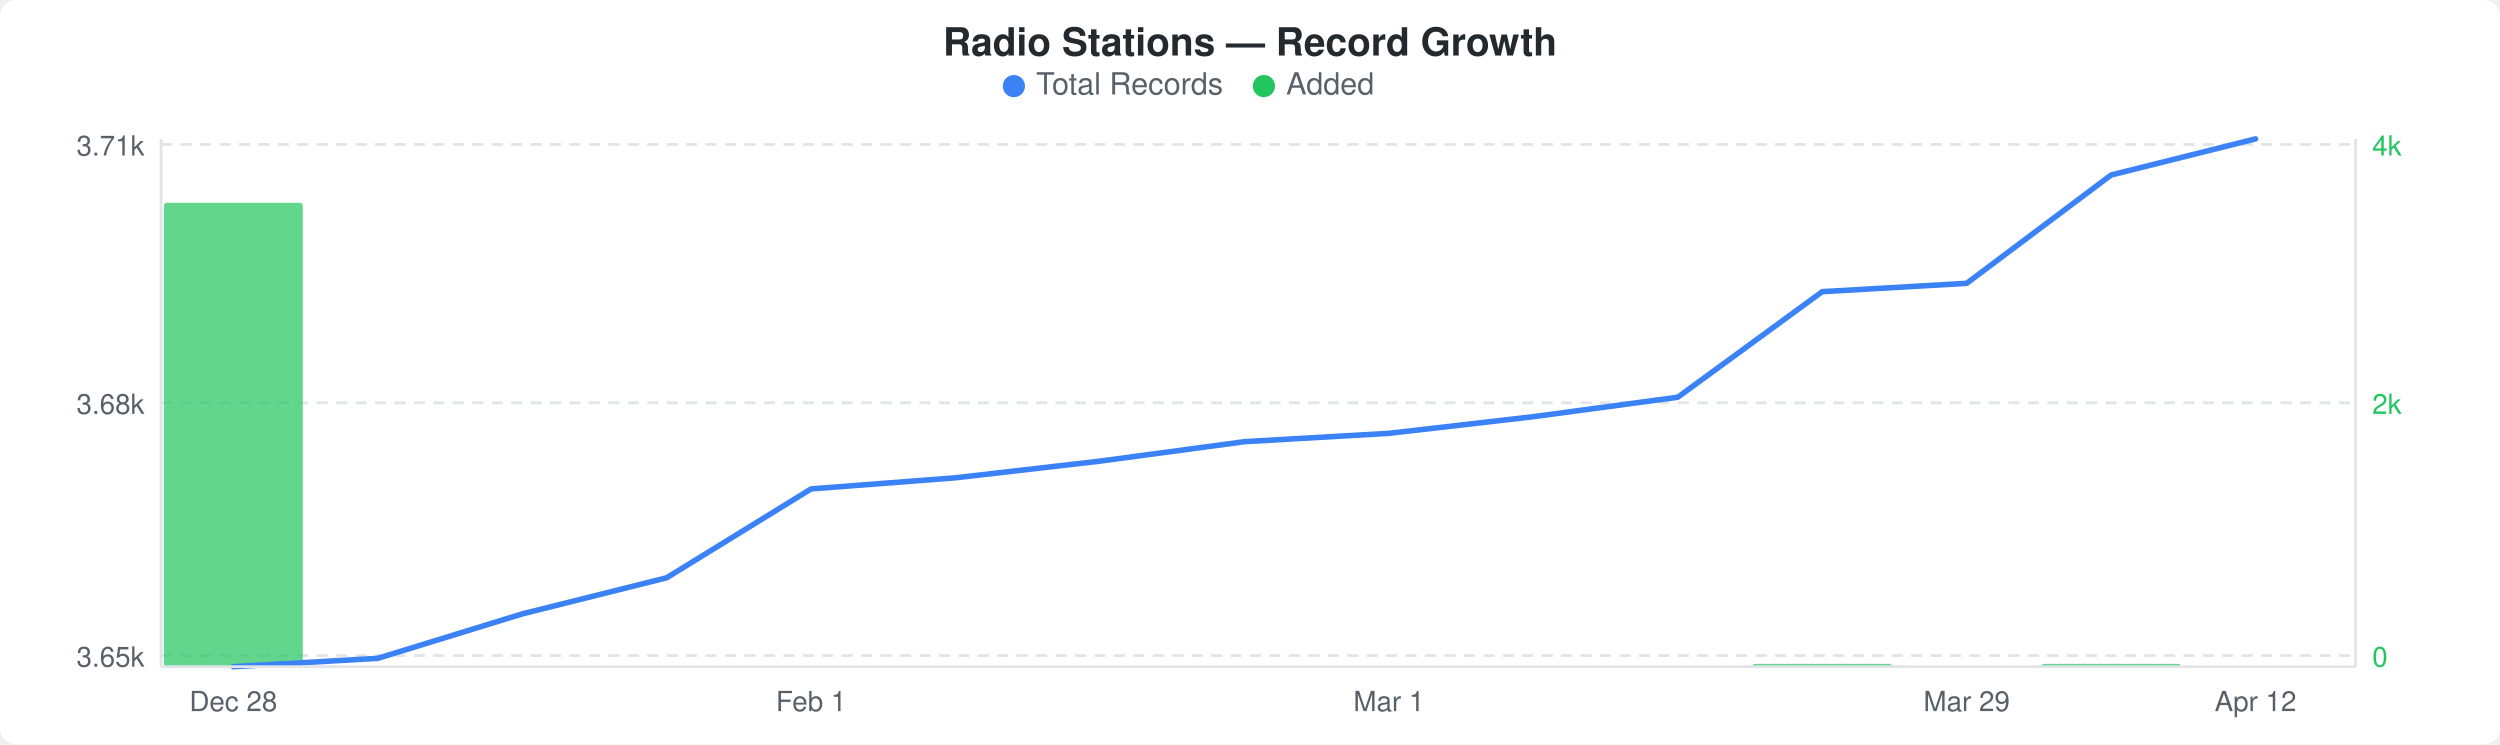
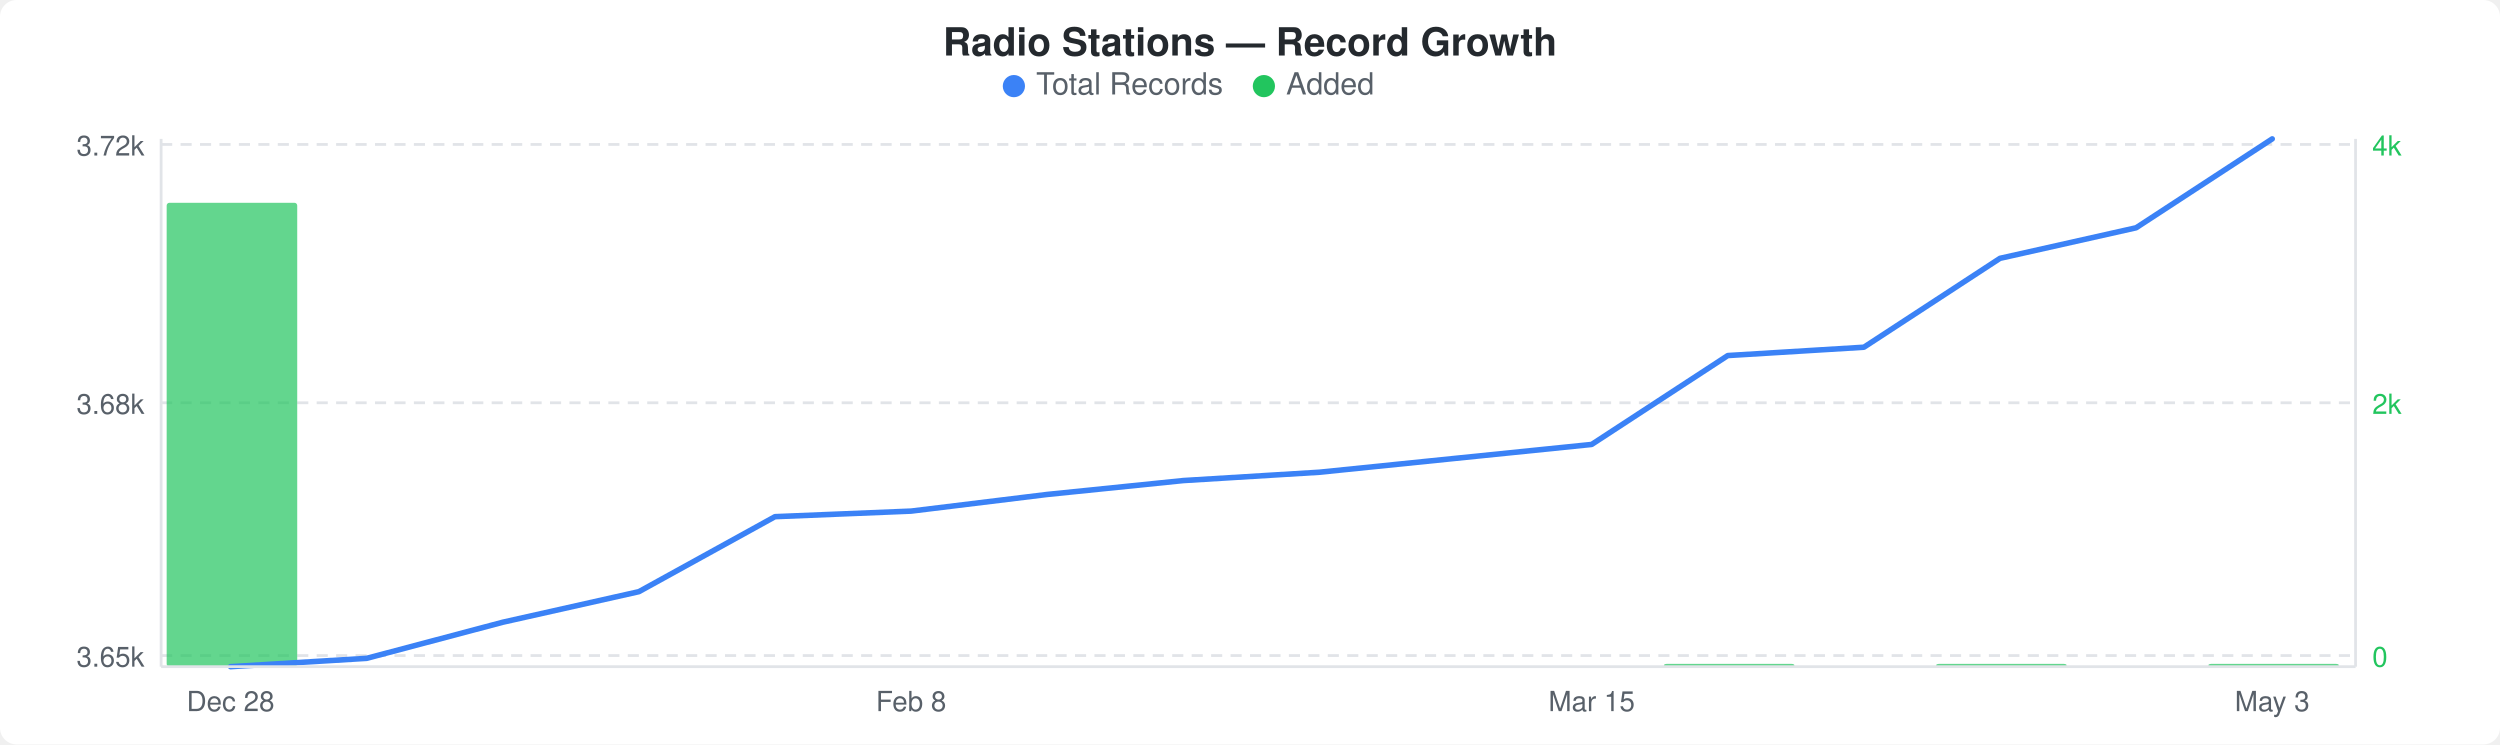
<svg xmlns="http://www.w3.org/2000/svg" width="900" height="268" viewBox="0 0 900 268">
  <rect width="900" height="268" fill="#ffffff" rx="6" ry="6" />
  <text x="450" y="20" text-anchor="middle" font-family="-apple-system, BlinkMacSystemFont, &quot;Segoe UI&quot;, Helvetica, Arial, sans-serif" font-size="14" font-weight="600" fill="#24292e">Radio Stations — Record Growth</text>
  <circle cx="365" cy="31" r="4" fill="#3b82f6" />
  <text x="373" y="34" font-family="-apple-system, BlinkMacSystemFont, &quot;Segoe UI&quot;, Helvetica, Arial, sans-serif" font-size="11" fill="#586069">Total Records</text>
  <circle cx="455" cy="31" r="4" fill="#22c55e" />
  <text x="463" y="34" font-family="-apple-system, BlinkMacSystemFont, &quot;Segoe UI&quot;, Helvetica, Arial, sans-serif" font-size="11" fill="#586069">Added</text>
  <line x1="58" y1="52" x2="848" y2="52" stroke="#e1e4e8" stroke-width="1" stroke-dasharray="4,3" />
  <line x1="58" y1="145" x2="848" y2="145" stroke="#e1e4e8" stroke-width="1" stroke-dasharray="4,3" />
  <line x1="58" y1="236" x2="848" y2="236" stroke="#e1e4e8" stroke-width="1" stroke-dasharray="4,3" />
-   <rect x="59" y="73" width="50" height="167" rx="1" fill="#22c55eb3" />
-   <rect x="631" y="239" width="50" height="1" rx="1" fill="#22c55eb3" />
-   <rect x="735" y="239" width="50" height="1" rx="1" fill="#22c55eb3" />
-   <polyline points="84,240 136,237 188,221 240,208 292,176 344,172 396,166 448,159 500,156 552,150 604,143 656,105 708,102 760,63 812,50" fill="none" stroke="#3b82f6" stroke-width="2" stroke-linejoin="round" stroke-linecap="round" />
-   <text x="52" y="56" text-anchor="end" font-family="-apple-system, BlinkMacSystemFont, &quot;Segoe UI&quot;, Helvetica, Arial, sans-serif" font-size="10" fill="#586069">3.71k</text>
+   <rect x="60" y="73" width="47" height="167" rx="1" fill="#22c55eb3" />
+   <rect x="599" y="239" width="47" height="1" rx="1" fill="#22c55eb3" />
+   <rect x="697" y="239" width="47" height="1" rx="1" fill="#22c55eb3" />
+   <rect x="795" y="239" width="47" height="1" rx="1" fill="#22c55eb3" />
+   <polyline points="83,240 132,237 181,224 230,213 279,186 328,184 377,178 426,173 475,170 524,165 573,160 622,128 671,125 720,93 769,82 818,50" fill="none" stroke="#3b82f6" stroke-width="2" stroke-linejoin="round" stroke-linecap="round" />
+   <text x="52" y="56" text-anchor="end" font-family="-apple-system, BlinkMacSystemFont, &quot;Segoe UI&quot;, Helvetica, Arial, sans-serif" font-size="10" fill="#586069">3.72k</text>
  <text x="52" y="149" text-anchor="end" font-family="-apple-system, BlinkMacSystemFont, &quot;Segoe UI&quot;, Helvetica, Arial, sans-serif" font-size="10" fill="#586069">3.68k</text>
  <text x="52" y="240" text-anchor="end" font-family="-apple-system, BlinkMacSystemFont, &quot;Segoe UI&quot;, Helvetica, Arial, sans-serif" font-size="10" fill="#586069">3.65k</text>
  <text x="854" y="56" text-anchor="start" font-family="-apple-system, BlinkMacSystemFont, &quot;Segoe UI&quot;, Helvetica, Arial, sans-serif" font-size="10" fill="#22c55e">4k</text>
  <text x="854" y="149" text-anchor="start" font-family="-apple-system, BlinkMacSystemFont, &quot;Segoe UI&quot;, Helvetica, Arial, sans-serif" font-size="10" fill="#22c55e">2k</text>
  <text x="854" y="240" text-anchor="start" font-family="-apple-system, BlinkMacSystemFont, &quot;Segoe UI&quot;, Helvetica, Arial, sans-serif" font-size="10" fill="#22c55e">0</text>
  <line x1="58" y1="50" x2="58" y2="240" stroke="#e1e4e8" stroke-width="1" />
  <line x1="58" y1="240" x2="848" y2="240" stroke="#e1e4e8" stroke-width="1" />
  <line x1="848" y1="50" x2="848" y2="240" stroke="#e1e4e8" stroke-width="1" />
-   <text x="84" y="256" text-anchor="middle" font-family="-apple-system, BlinkMacSystemFont, &quot;Segoe UI&quot;, Helvetica, Arial, sans-serif" font-size="10" fill="#586069">Dec 28</text>
-   <text x="292" y="256" text-anchor="middle" font-family="-apple-system, BlinkMacSystemFont, &quot;Segoe UI&quot;, Helvetica, Arial, sans-serif" font-size="10" fill="#586069">Feb 1</text>
-   <text x="500" y="256" text-anchor="middle" font-family="-apple-system, BlinkMacSystemFont, &quot;Segoe UI&quot;, Helvetica, Arial, sans-serif" font-size="10" fill="#586069">Mar 1</text>
-   <text x="708" y="256" text-anchor="middle" font-family="-apple-system, BlinkMacSystemFont, &quot;Segoe UI&quot;, Helvetica, Arial, sans-serif" font-size="10" fill="#586069">Mar 29</text>
-   <text x="812" y="256" text-anchor="middle" font-family="-apple-system, BlinkMacSystemFont, &quot;Segoe UI&quot;, Helvetica, Arial, sans-serif" font-size="10" fill="#586069">Apr 12</text>
+   <text x="83" y="256" text-anchor="middle" font-family="-apple-system, BlinkMacSystemFont, &quot;Segoe UI&quot;, Helvetica, Arial, sans-serif" font-size="10" fill="#586069">Dec 28</text>
+   <text x="328" y="256" text-anchor="middle" font-family="-apple-system, BlinkMacSystemFont, &quot;Segoe UI&quot;, Helvetica, Arial, sans-serif" font-size="10" fill="#586069">Feb 8</text>
+   <text x="573" y="256" text-anchor="middle" font-family="-apple-system, BlinkMacSystemFont, &quot;Segoe UI&quot;, Helvetica, Arial, sans-serif" font-size="10" fill="#586069">Mar 15</text>
+   <text x="818" y="256" text-anchor="middle" font-family="-apple-system, BlinkMacSystemFont, &quot;Segoe UI&quot;, Helvetica, Arial, sans-serif" font-size="10" fill="#586069">May 3</text>
</svg>
